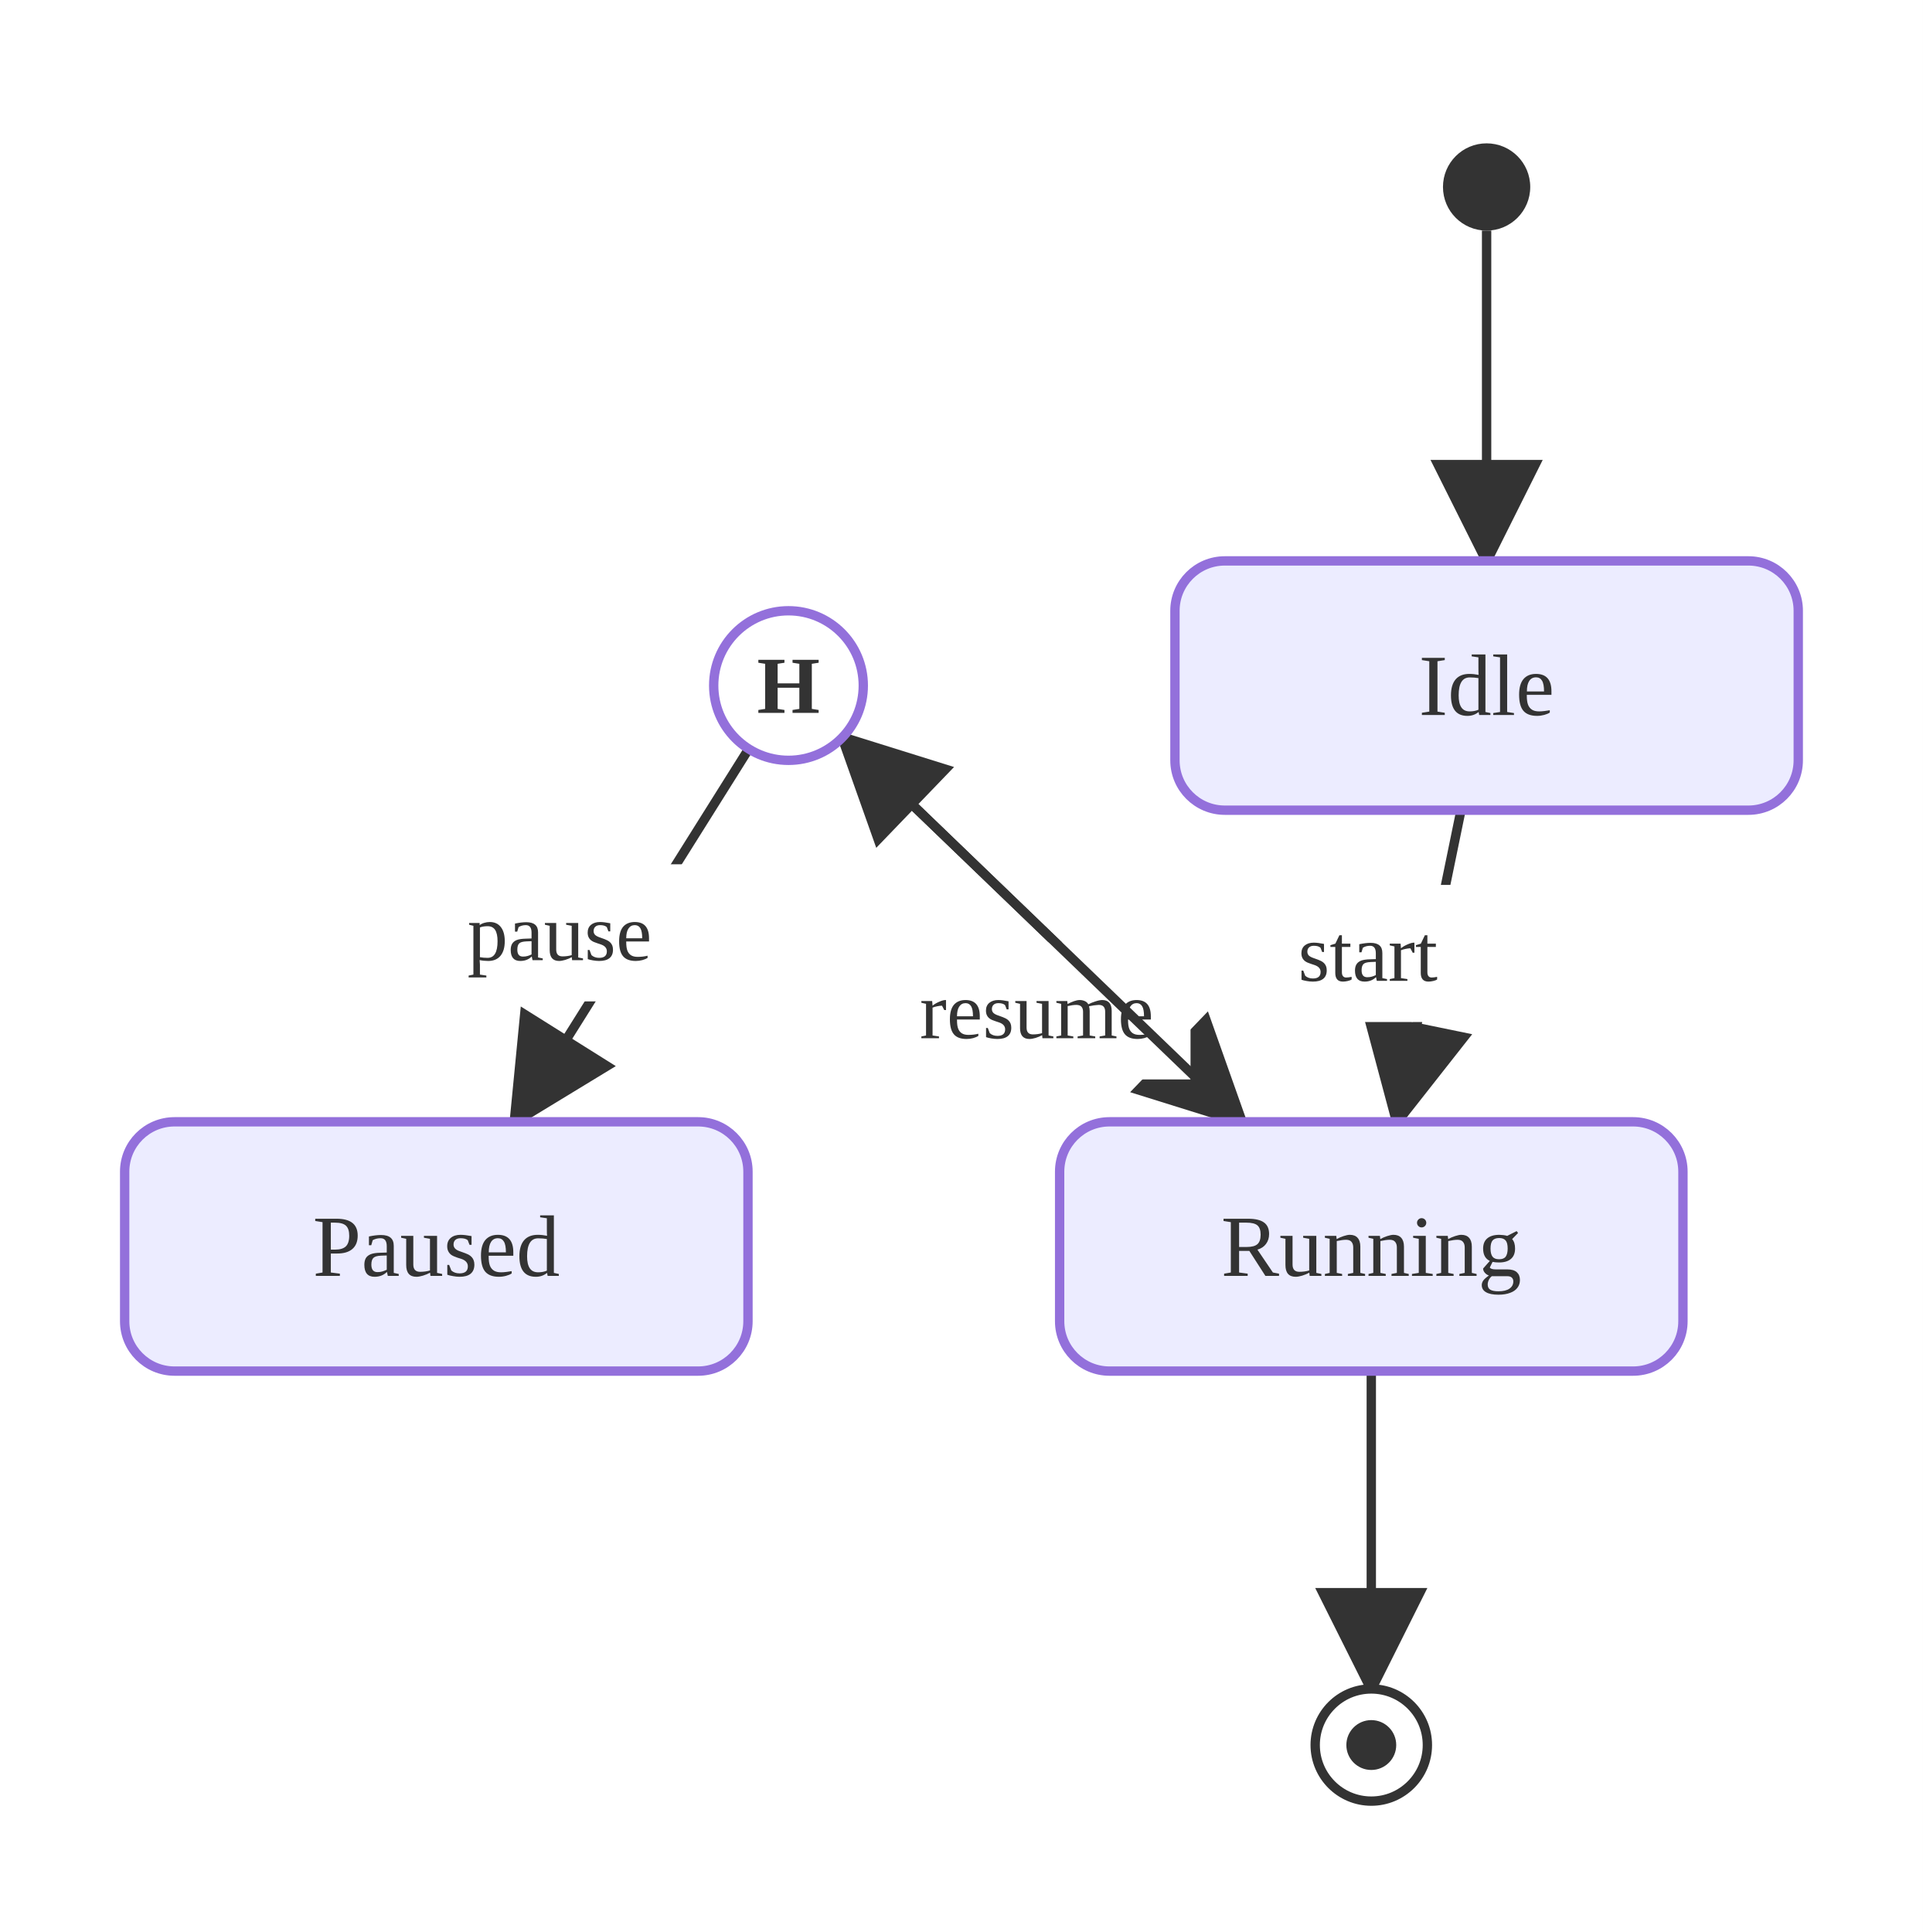
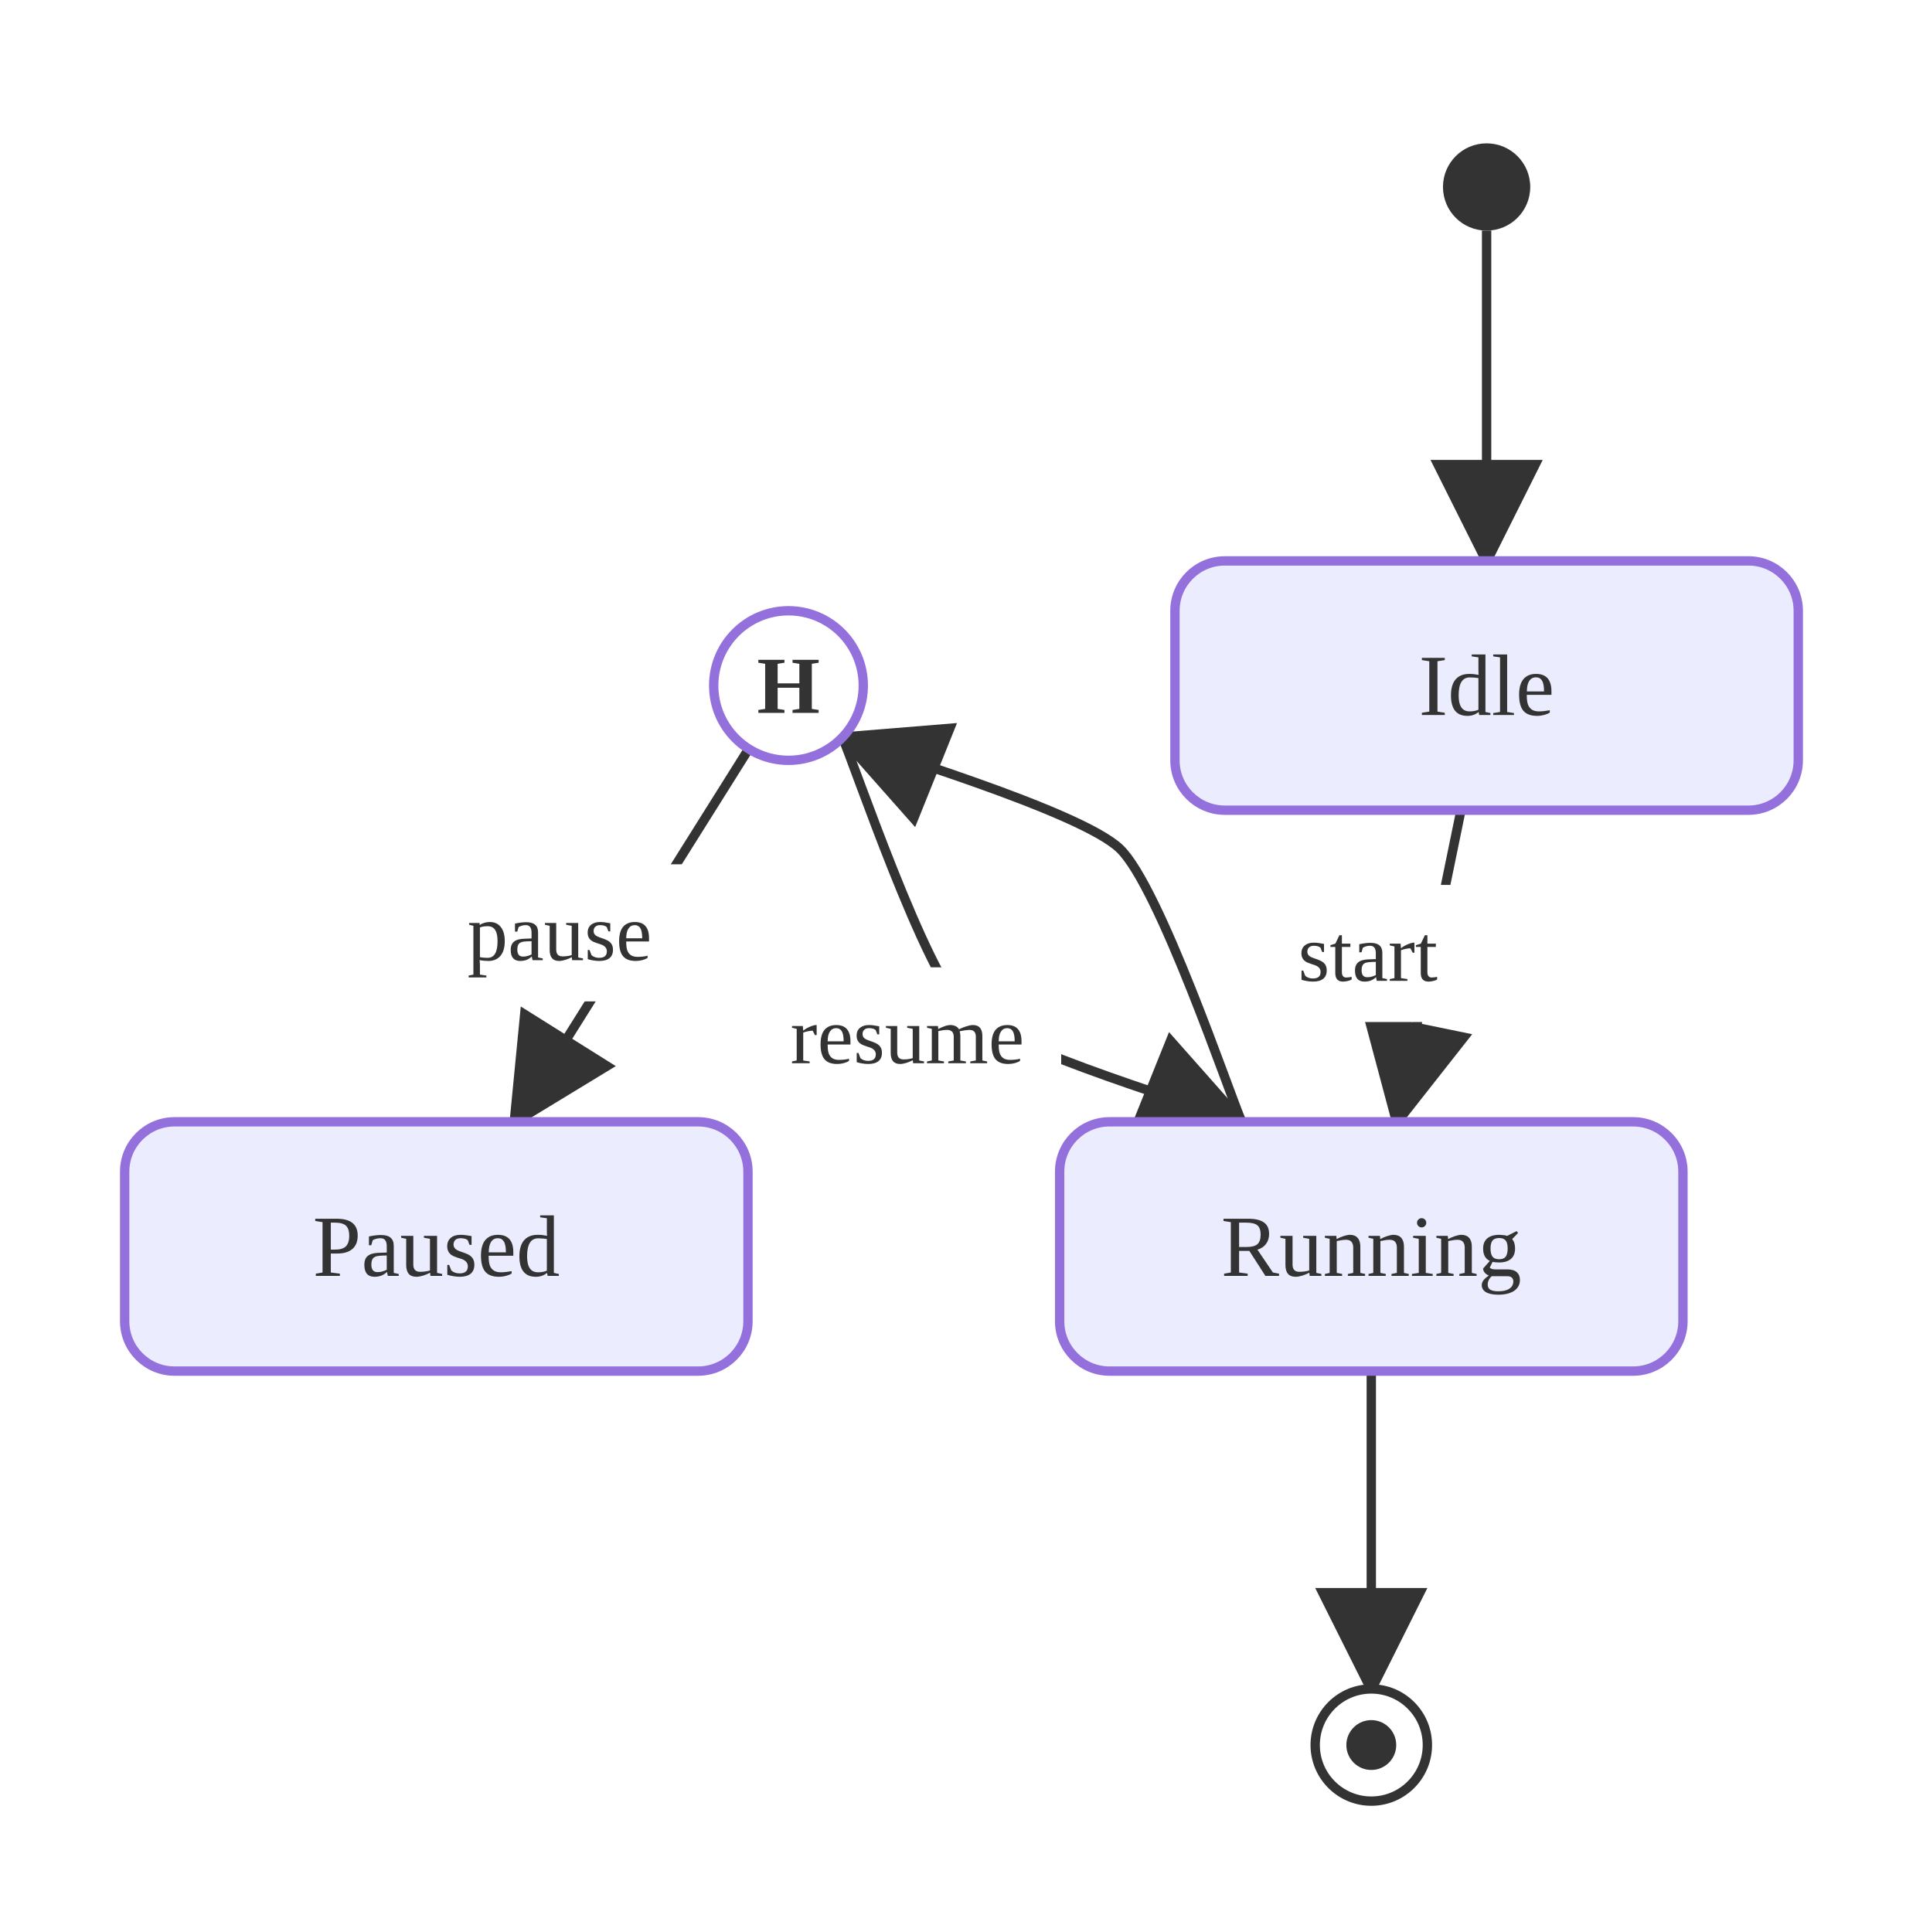
<svg xmlns="http://www.w3.org/2000/svg" viewBox="0.00 0.00 308.50 310.00">
  <defs>
    <marker id="state-arrow" viewBox="0 0 10 10" refX="9.00" refY="5.00" markerWidth="12.00" markerHeight="12.00" orient="auto">
      <polygon points="0,0 10,5 0,10" style="fill:#333" />
    </marker>
  </defs>
  <rect x="0.00" y="0.00" width="308.50" height="310.00" style="fill:#fff;stroke:none" />
  <line x1="120.12" y1="120.16" x2="82.56" y2="180.00" style="stroke:#333;stroke-width:1.5;fill:none" marker-end="url(#state-arrow)" />
  <rect x="69.06" y="138.68" width="41.44" height="22.00" style="fill:#fff;stroke:none" />
  <text x="89.78" y="149.68" text-anchor="middle" dominant-baseline="central" style="fill:#333;font-size:13px">pause</text>
-   <line x1="135.15" y1="118.32" x2="199.22" y2="180.00" style="stroke:#333;stroke-width:1.5;fill:none" marker-end="url(#state-arrow)" />
-   <rect x="141.64" y="151.20" width="49.36" height="22.00" style="fill:#fff;stroke:none" />
-   <text x="166.32" y="162.20" text-anchor="middle" dominant-baseline="central" style="fill:#333;font-size:13px">resume</text>
+   <path d="M135.15,118.32 C137.10,122.70 148.29,155.96 154.70,162.13 C161.11,168.30 194.77,178.21 199.22,180.00" style="stroke:#333;stroke-width:1.5;fill:none" marker-end="url(#state-arrow)" />
+   <rect x="120.89" y="155.21" width="49.36" height="22.00" style="fill:#fff;stroke:none" />
+   <text x="145.57" y="166.21" text-anchor="middle" dominant-baseline="central" style="fill:#333;font-size:13px">resume</text>
  <line x1="234.39" y1="130.00" x2="224.11" y2="180.00" style="stroke:#333;stroke-width:1.5;fill:none" marker-end="url(#state-arrow)" />
  <rect x="203.75" y="141.99" width="31.41" height="22.00" style="fill:#fff;stroke:none" />
  <text x="219.45" y="152.99" text-anchor="middle" dominant-baseline="central" style="fill:#333;font-size:13px">start</text>
-   <line x1="199.22" y1="180.00" x2="135.15" y2="118.32" style="stroke:#333;stroke-width:1.5;fill:none" marker-end="url(#state-arrow)" />
+   <path d="M199.22,180.00 C197.27,175.62 186.07,142.36 179.67,136.19 C173.26,130.02 139.60,120.11 135.15,118.32" style="stroke:#333;stroke-width:1.5;fill:none" marker-end="url(#state-arrow)" />
  <line x1="220.00" y1="220.00" x2="220.00" y2="271.00" style="stroke:#333;stroke-width:1.5;fill:none" marker-end="url(#state-arrow)" />
  <line x1="238.50" y1="37.00" x2="238.50" y2="90.00" style="stroke:#333;stroke-width:1.5;fill:none" marker-end="url(#state-arrow)" />
  <rect x="188.50" y="90.00" width="100.00" height="40.00" rx="8.00" ry="8.00" style="fill:#ECECFF;stroke:#9370DB;stroke-width:1.5" />
  <text x="238.50" y="110.00" text-anchor="middle" dominant-baseline="central" style="fill:#333;font-size:14px">Idle</text>
  <rect x="170.00" y="180.00" width="100.00" height="40.00" rx="8.00" ry="8.00" style="fill:#ECECFF;stroke:#9370DB;stroke-width:1.5" />
  <text x="220.00" y="200.00" text-anchor="middle" dominant-baseline="central" style="fill:#333;font-size:14px">Running</text>
  <circle cx="126.50" cy="110.00" r="12.00" style="fill:#fff;stroke:#9370DB;stroke-width:1.5" />
  <text x="126.50" y="110.00" text-anchor="middle" dominant-baseline="central" style="fill:#333;font-size:13px;font-weight:bold">H</text>
  <rect x="20.00" y="180.00" width="100.00" height="40.00" rx="8.00" ry="8.00" style="fill:#ECECFF;stroke:#9370DB;stroke-width:1.5" />
  <text x="70.00" y="200.00" text-anchor="middle" dominant-baseline="central" style="fill:#333;font-size:14px">Paused</text>
  <circle cx="220.00" cy="280.00" r="9.00" style="fill:#fff;stroke:#333;stroke-width:1.5" />
  <circle cx="220.00" cy="280.00" r="4.00" style="fill:#333;stroke:none" />
  <circle cx="238.50" cy="30.00" r="7.00" style="fill:#333;stroke:none" />
</svg>
